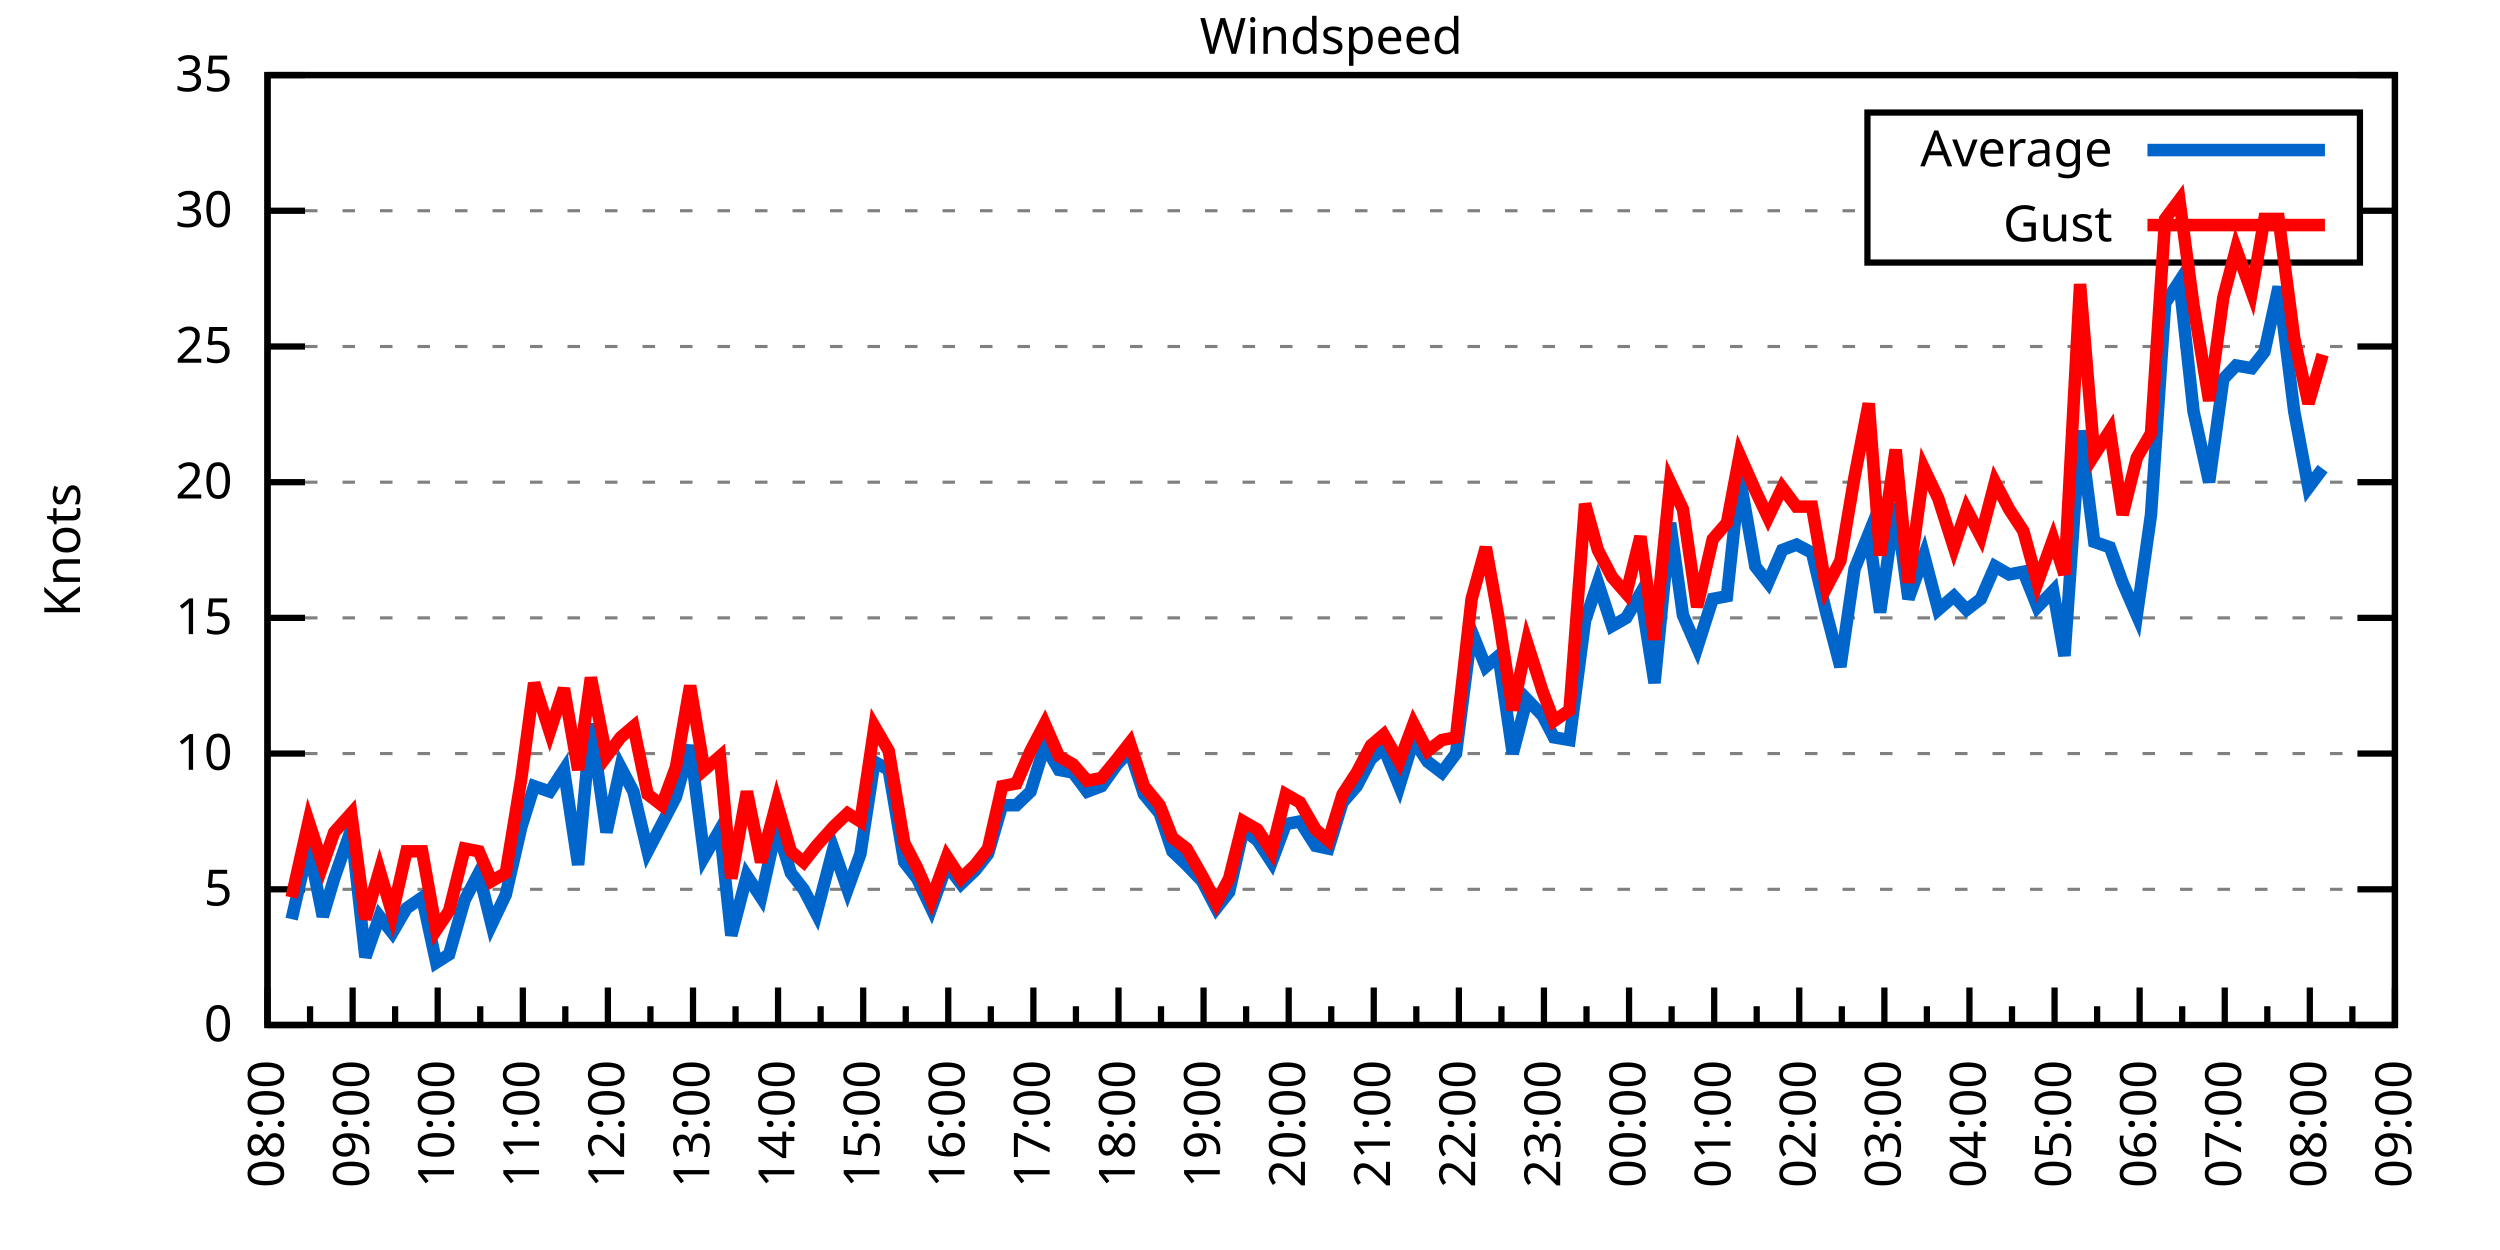
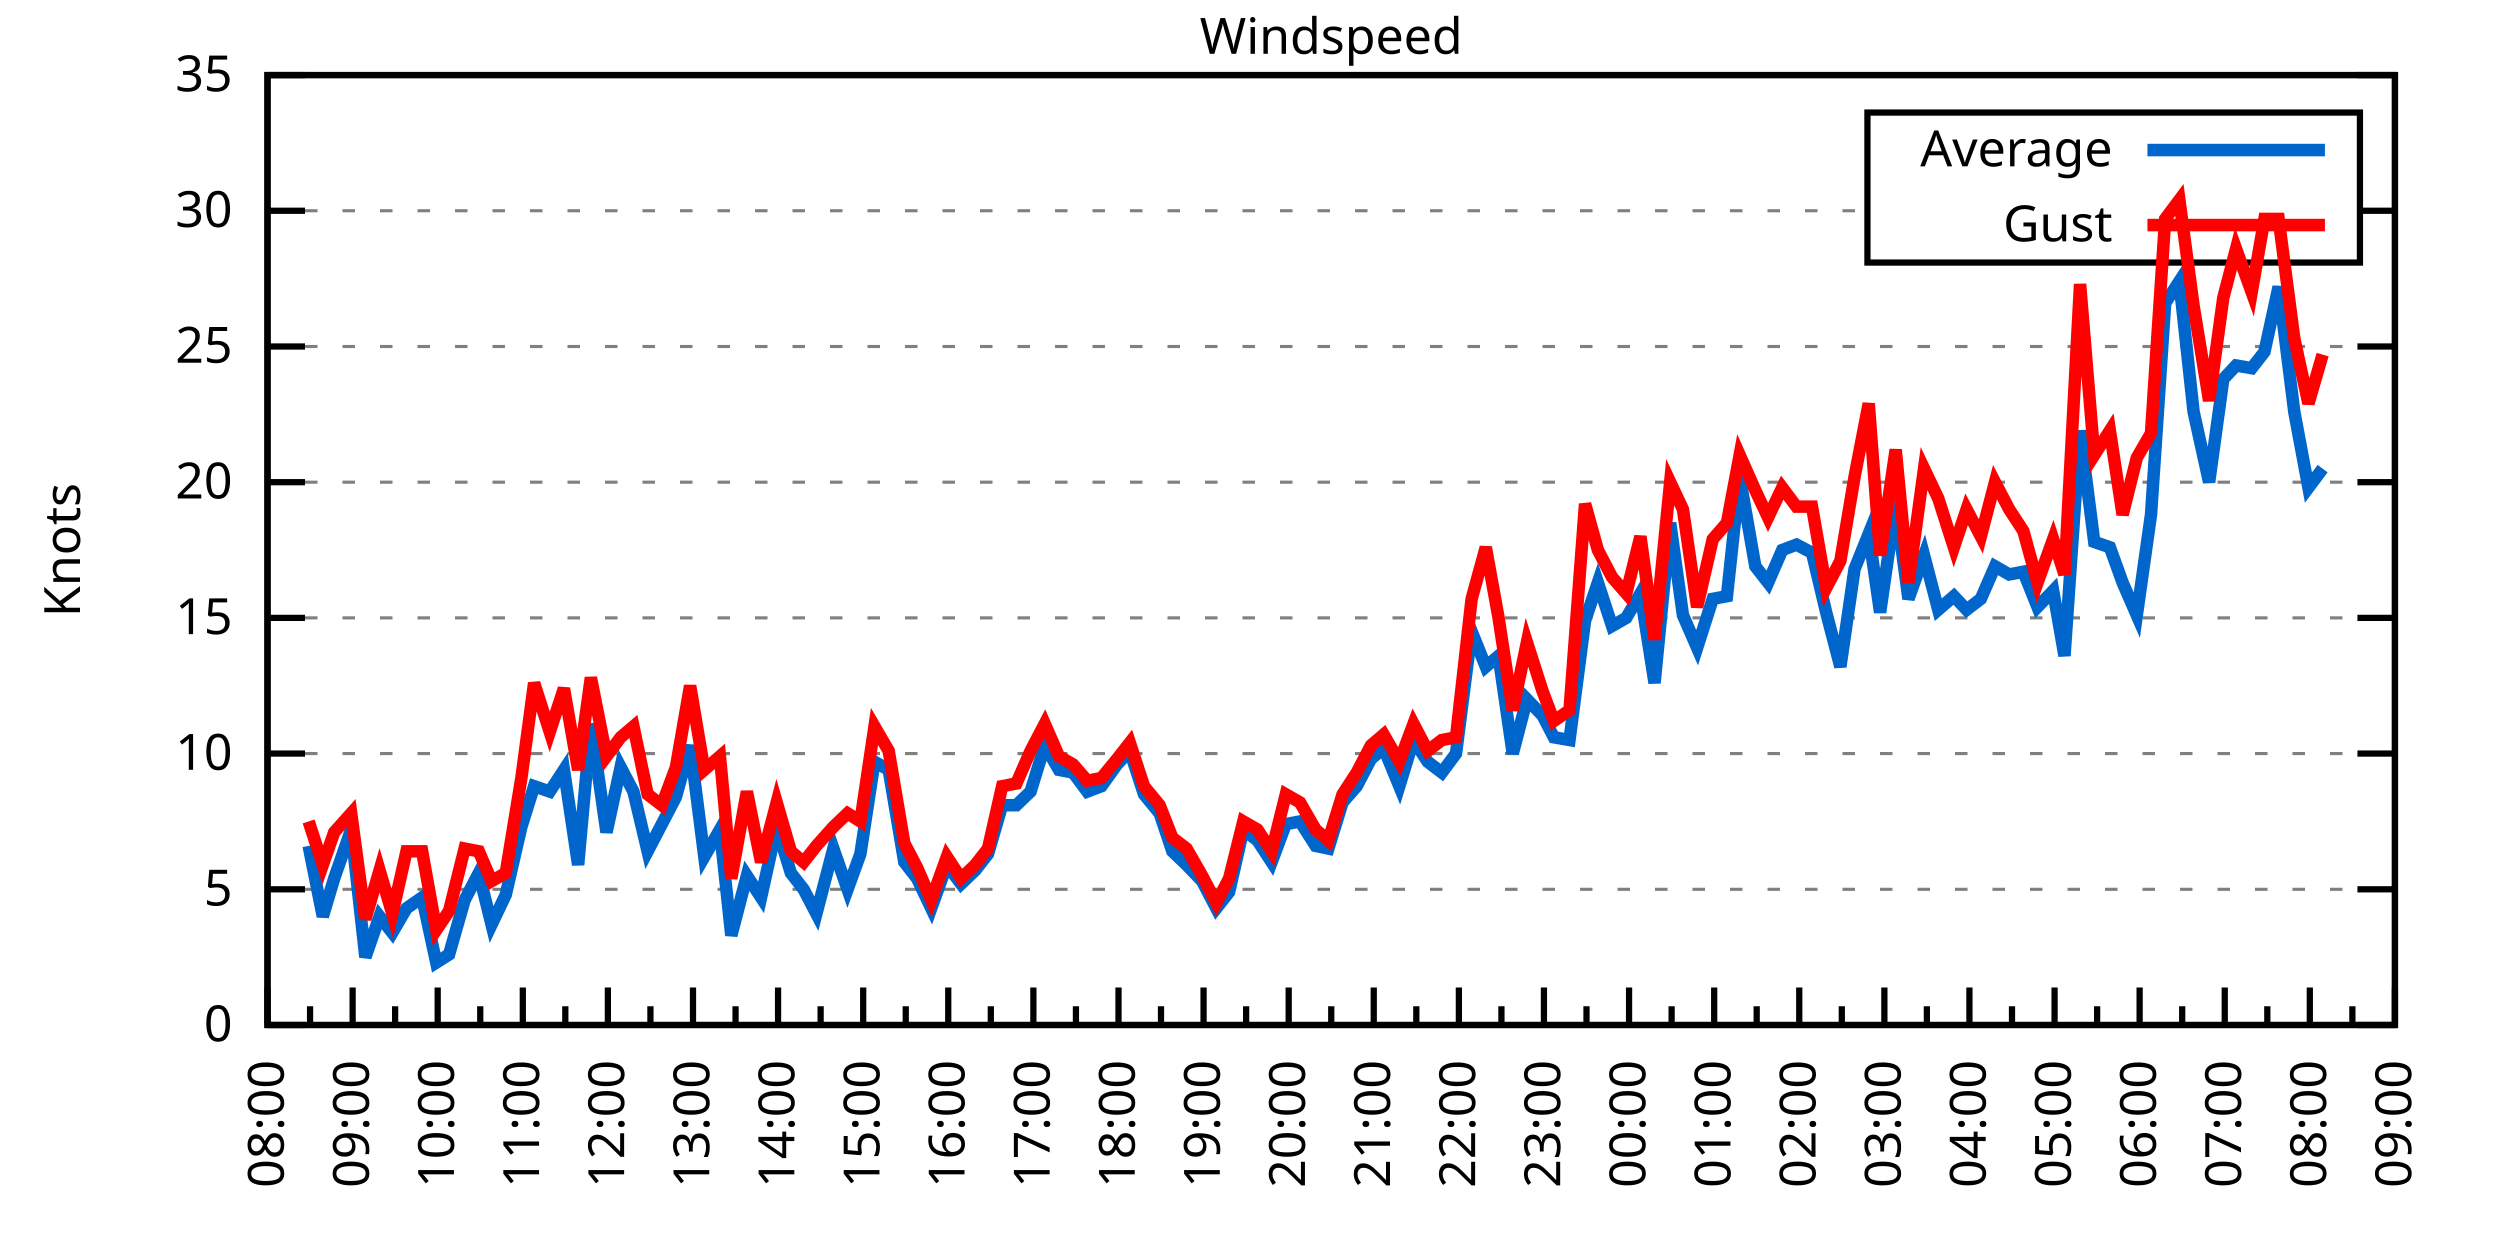
<svg xmlns="http://www.w3.org/2000/svg" xmlns:xlink="http://www.w3.org/1999/xlink" width="400" height="200" viewBox="0 0 400 200">
  <g id="gnuplot_canvas">
    <rect x="0" y="0" width="400" height="200" fill="none" />
    <defs>
      <circle id="gpDot" r="0.5" stroke-width="0.5" stroke="currentColor" />
      <path id="gpPt0" stroke-width="0.333" stroke="currentColor" d="M-1,0 h2 M0,-1 v2" />
      <path id="gpPt1" stroke-width="0.333" stroke="currentColor" d="M-1,-1 L1,1 M1,-1 L-1,1" />
      <path id="gpPt2" stroke-width="0.333" stroke="currentColor" d="M-1,0 L1,0 M0,-1 L0,1 M-1,-1 L1,1 M-1,1 L1,-1" />
      <rect id="gpPt3" stroke-width="0.333" stroke="currentColor" x="-1" y="-1" width="2" height="2" />
      <rect id="gpPt4" stroke-width="0.333" stroke="currentColor" fill="currentColor" x="-1" y="-1" width="2" height="2" />
      <circle id="gpPt5" stroke-width="0.333" stroke="currentColor" cx="0" cy="0" r="1" />
      <use xlink:href="#gpPt5" id="gpPt6" fill="currentColor" stroke="none" />
      <path id="gpPt7" stroke-width="0.333" stroke="currentColor" d="M0,-1.33 L-1.33,0.67 L1.33,0.67 z" />
      <use xlink:href="#gpPt7" id="gpPt8" fill="currentColor" stroke="none" />
      <use xlink:href="#gpPt7" id="gpPt9" stroke="currentColor" transform="rotate(180)" />
      <use xlink:href="#gpPt9" id="gpPt10" fill="currentColor" stroke="none" />
      <use xlink:href="#gpPt3" id="gpPt11" stroke="currentColor" transform="rotate(45)" />
      <use xlink:href="#gpPt11" id="gpPt12" fill="currentColor" stroke="none" />
      <path id="gpPt13" stroke-width="0.333" stroke="currentColor" d="M0,1.330 L1.265,0.411 L0.782,-1.067 L-0.782,-1.076 L-1.265,0.411 z" />
      <use xlink:href="#gpPt13" id="gpPt14" fill="currentColor" stroke="none" />
      <filter id="textbox" filterUnits="objectBoundingBox" x="0" y="0" height="1" width="1">
        <feFlood flood-color="white" flood-opacity="1" result="bgnd" />
        <feComposite in="SourceGraphic" in2="bgnd" operator="atop" />
      </filter>
      <filter id="greybox" filterUnits="objectBoundingBox" x="0" y="0" height="1" width="1">
        <feFlood flood-color="lightgrey" flood-opacity="1" result="grey" />
        <feComposite in="SourceGraphic" in2="grey" operator="atop" />
      </filter>
    </defs>
    <g fill="none" color="white" stroke="currentColor" stroke-width="1.00" stroke-linecap="butt" stroke-linejoin="miter">
</g>
    <g fill="none" color="black" stroke="currentColor" stroke-width="1.00" stroke-linecap="butt" stroke-linejoin="miter">
      <g stroke="none" shape-rendering="crispEdges">
        <polygon fill="rgb(255, 255, 255)" points="42.80,164.00 383.18,164.00 383.18,12.02 42.80,12.02 " />
      </g>
    </g>
    <g fill="none" color="black" stroke="currentColor" stroke-width="1.00" stroke-linecap="butt" stroke-linejoin="miter">
</g>
    <g fill="none" color="black" stroke="black" stroke-width="0.50" stroke-linecap="butt" stroke-linejoin="miter">
</g>
    <g fill="none" color="gray" stroke="currentColor" stroke-width="0.50" stroke-linecap="butt" stroke-linejoin="miter">
      <path stroke="gray" stroke-dasharray="2,4" class="gridline" d="M42.80,164.00 L383.19,164.00  " />
    </g>
    <g fill="none" color="gray" stroke="gray" stroke-width="1.00" stroke-linecap="butt" stroke-linejoin="miter">
</g>
    <g fill="none" color="black" stroke="currentColor" stroke-width="1.00" stroke-linecap="butt" stroke-linejoin="miter">
      <path stroke="black" d="M42.80,164.00 L48.80,164.00 M383.19,164.00 L377.19,164.00  " />
      <g transform="translate(37.20,166.60)" stroke="none" fill="black" font-family="Sans" font-size="8.00" text-anchor="end">
        <text>
          <tspan font-family="Sans"> 0</tspan>
        </text>
      </g>
    </g>
    <g fill="none" color="black" stroke="currentColor" stroke-width="1.00" stroke-linecap="butt" stroke-linejoin="miter">
</g>
    <g fill="none" color="black" stroke="black" stroke-width="0.50" stroke-linecap="butt" stroke-linejoin="miter">
</g>
    <g fill="none" color="gray" stroke="currentColor" stroke-width="0.50" stroke-linecap="butt" stroke-linejoin="miter">
      <path stroke="gray" stroke-dasharray="2,4" class="gridline" d="M42.80,142.29 L383.19,142.29  " />
    </g>
    <g fill="none" color="gray" stroke="gray" stroke-width="1.00" stroke-linecap="butt" stroke-linejoin="miter">
</g>
    <g fill="none" color="black" stroke="currentColor" stroke-width="1.00" stroke-linecap="butt" stroke-linejoin="miter">
      <path stroke="black" d="M42.80,142.29 L48.80,142.29 M383.19,142.29 L377.19,142.29  " />
      <g transform="translate(37.20,144.89)" stroke="none" fill="black" font-family="Sans" font-size="8.00" text-anchor="end">
        <text>
          <tspan font-family="Sans"> 5</tspan>
        </text>
      </g>
    </g>
    <g fill="none" color="black" stroke="currentColor" stroke-width="1.00" stroke-linecap="butt" stroke-linejoin="miter">
</g>
    <g fill="none" color="black" stroke="black" stroke-width="0.50" stroke-linecap="butt" stroke-linejoin="miter">
</g>
    <g fill="none" color="gray" stroke="currentColor" stroke-width="0.50" stroke-linecap="butt" stroke-linejoin="miter">
      <path stroke="gray" stroke-dasharray="2,4" class="gridline" d="M42.80,120.57 L383.19,120.57  " />
    </g>
    <g fill="none" color="gray" stroke="gray" stroke-width="1.00" stroke-linecap="butt" stroke-linejoin="miter">
</g>
    <g fill="none" color="black" stroke="currentColor" stroke-width="1.00" stroke-linecap="butt" stroke-linejoin="miter">
      <path stroke="black" d="M42.80,120.57 L48.80,120.57 M383.19,120.57 L377.19,120.57  " />
      <g transform="translate(37.20,123.17)" stroke="none" fill="black" font-family="Sans" font-size="8.00" text-anchor="end">
        <text>
          <tspan font-family="Sans"> 10</tspan>
        </text>
      </g>
    </g>
    <g fill="none" color="black" stroke="currentColor" stroke-width="1.00" stroke-linecap="butt" stroke-linejoin="miter">
</g>
    <g fill="none" color="black" stroke="black" stroke-width="0.50" stroke-linecap="butt" stroke-linejoin="miter">
</g>
    <g fill="none" color="gray" stroke="currentColor" stroke-width="0.50" stroke-linecap="butt" stroke-linejoin="miter">
      <path stroke="gray" stroke-dasharray="2,4" class="gridline" d="M42.80,98.86 L383.19,98.86  " />
    </g>
    <g fill="none" color="gray" stroke="gray" stroke-width="1.00" stroke-linecap="butt" stroke-linejoin="miter">
</g>
    <g fill="none" color="black" stroke="currentColor" stroke-width="1.00" stroke-linecap="butt" stroke-linejoin="miter">
      <path stroke="black" d="M42.80,98.86 L48.80,98.86 M383.19,98.86 L377.19,98.86  " />
      <g transform="translate(37.20,101.46)" stroke="none" fill="black" font-family="Sans" font-size="8.00" text-anchor="end">
        <text>
          <tspan font-family="Sans"> 15</tspan>
        </text>
      </g>
    </g>
    <g fill="none" color="black" stroke="currentColor" stroke-width="1.00" stroke-linecap="butt" stroke-linejoin="miter">
</g>
    <g fill="none" color="black" stroke="black" stroke-width="0.50" stroke-linecap="butt" stroke-linejoin="miter">
</g>
    <g fill="none" color="gray" stroke="currentColor" stroke-width="0.50" stroke-linecap="butt" stroke-linejoin="miter">
      <path stroke="gray" stroke-dasharray="2,4" class="gridline" d="M42.80,77.15 L383.19,77.15  " />
    </g>
    <g fill="none" color="gray" stroke="gray" stroke-width="1.00" stroke-linecap="butt" stroke-linejoin="miter">
</g>
    <g fill="none" color="black" stroke="currentColor" stroke-width="1.00" stroke-linecap="butt" stroke-linejoin="miter">
      <path stroke="black" d="M42.80,77.15 L48.80,77.15 M383.19,77.15 L377.19,77.15  " />
      <g transform="translate(37.20,79.75)" stroke="none" fill="black" font-family="Sans" font-size="8.00" text-anchor="end">
        <text>
          <tspan font-family="Sans"> 20</tspan>
        </text>
      </g>
    </g>
    <g fill="none" color="black" stroke="currentColor" stroke-width="1.00" stroke-linecap="butt" stroke-linejoin="miter">
</g>
    <g fill="none" color="black" stroke="black" stroke-width="0.50" stroke-linecap="butt" stroke-linejoin="miter">
</g>
    <g fill="none" color="gray" stroke="currentColor" stroke-width="0.50" stroke-linecap="butt" stroke-linejoin="miter">
      <path stroke="gray" stroke-dasharray="2,4" class="gridline" d="M42.80,55.44 L383.19,55.44  " />
    </g>
    <g fill="none" color="gray" stroke="gray" stroke-width="1.00" stroke-linecap="butt" stroke-linejoin="miter">
</g>
    <g fill="none" color="black" stroke="currentColor" stroke-width="1.00" stroke-linecap="butt" stroke-linejoin="miter">
      <path stroke="black" d="M42.80,55.44 L48.80,55.44 M383.19,55.44 L377.19,55.44  " />
      <g transform="translate(37.20,58.04)" stroke="none" fill="black" font-family="Sans" font-size="8.00" text-anchor="end">
        <text>
          <tspan font-family="Sans"> 25</tspan>
        </text>
      </g>
    </g>
    <g fill="none" color="black" stroke="currentColor" stroke-width="1.00" stroke-linecap="butt" stroke-linejoin="miter">
</g>
    <g fill="none" color="black" stroke="black" stroke-width="0.50" stroke-linecap="butt" stroke-linejoin="miter">
</g>
    <g fill="none" color="gray" stroke="currentColor" stroke-width="0.50" stroke-linecap="butt" stroke-linejoin="miter">
      <path stroke="gray" stroke-dasharray="2,4" class="gridline" d="M42.80,33.72 L298.79,33.72 M377.59,33.72 L383.19,33.72  " />
    </g>
    <g fill="none" color="gray" stroke="gray" stroke-width="1.00" stroke-linecap="butt" stroke-linejoin="miter">
</g>
    <g fill="none" color="black" stroke="currentColor" stroke-width="1.00" stroke-linecap="butt" stroke-linejoin="miter">
      <path stroke="black" d="M42.80,33.72 L48.80,33.72 M383.19,33.72 L377.19,33.72  " />
      <g transform="translate(37.20,36.32)" stroke="none" fill="black" font-family="Sans" font-size="8.00" text-anchor="end">
        <text>
          <tspan font-family="Sans"> 30</tspan>
        </text>
      </g>
    </g>
    <g fill="none" color="black" stroke="currentColor" stroke-width="1.00" stroke-linecap="butt" stroke-linejoin="miter">
</g>
    <g fill="none" color="black" stroke="black" stroke-width="0.50" stroke-linecap="butt" stroke-linejoin="miter">
</g>
    <g fill="none" color="gray" stroke="currentColor" stroke-width="0.50" stroke-linecap="butt" stroke-linejoin="miter">
      <path stroke="gray" stroke-dasharray="2,4" class="gridline" d="M42.80,12.01 L383.19,12.01  " />
    </g>
    <g fill="none" color="gray" stroke="gray" stroke-width="1.00" stroke-linecap="butt" stroke-linejoin="miter">
</g>
    <g fill="none" color="black" stroke="currentColor" stroke-width="1.00" stroke-linecap="butt" stroke-linejoin="miter">
      <path stroke="black" d="M42.80,12.01 L48.80,12.01 M383.19,12.01 L377.19,12.01  " />
      <g transform="translate(37.20,14.61)" stroke="none" fill="black" font-family="Sans" font-size="8.00" text-anchor="end">
        <text>
          <tspan font-family="Sans"> 35</tspan>
        </text>
      </g>
    </g>
    <g fill="none" color="black" stroke="currentColor" stroke-width="1.00" stroke-linecap="butt" stroke-linejoin="miter">
      <path stroke="black" d="M42.80,164.00 L42.80,158.00  " />
      <g transform="translate(45.40,169.60) rotate(270)" stroke="none" fill="black" font-family="Sans" font-size="8.00" text-anchor="end">
        <text>
          <tspan font-family="Sans">08:00</tspan>
        </text>
      </g>
    </g>
    <g fill="none" color="black" stroke="currentColor" stroke-width="1.00" stroke-linecap="butt" stroke-linejoin="miter">
      <path stroke="black" d="M49.61,164.00 L49.61,161.00 M56.42,164.00 L56.42,158.00  " />
      <g transform="translate(59.02,169.60) rotate(270)" stroke="none" fill="black" font-family="Sans" font-size="8.00" text-anchor="end">
        <text>
          <tspan font-family="Sans">09:00</tspan>
        </text>
      </g>
    </g>
    <g fill="none" color="black" stroke="currentColor" stroke-width="1.00" stroke-linecap="butt" stroke-linejoin="miter">
      <path stroke="black" d="M63.22,164.00 L63.22,161.00 M70.03,164.00 L70.03,158.00  " />
      <g transform="translate(72.63,169.60) rotate(270)" stroke="none" fill="black" font-family="Sans" font-size="8.00" text-anchor="end">
        <text>
          <tspan font-family="Sans">10:00</tspan>
        </text>
      </g>
    </g>
    <g fill="none" color="black" stroke="currentColor" stroke-width="1.00" stroke-linecap="butt" stroke-linejoin="miter">
      <path stroke="black" d="M76.84,164.00 L76.84,161.00 M83.65,164.00 L83.65,158.00  " />
      <g transform="translate(86.25,169.60) rotate(270)" stroke="none" fill="black" font-family="Sans" font-size="8.00" text-anchor="end">
        <text>
          <tspan font-family="Sans">11:00</tspan>
        </text>
      </g>
    </g>
    <g fill="none" color="black" stroke="currentColor" stroke-width="1.00" stroke-linecap="butt" stroke-linejoin="miter">
      <path stroke="black" d="M90.45,164.00 L90.45,161.00 M97.26,164.00 L97.26,158.00  " />
      <g transform="translate(99.86,169.60) rotate(270)" stroke="none" fill="black" font-family="Sans" font-size="8.00" text-anchor="end">
        <text>
          <tspan font-family="Sans">12:00</tspan>
        </text>
      </g>
    </g>
    <g fill="none" color="black" stroke="currentColor" stroke-width="1.00" stroke-linecap="butt" stroke-linejoin="miter">
      <path stroke="black" d="M104.07,164.00 L104.07,161.00 M110.88,164.00 L110.88,158.00  " />
      <g transform="translate(113.48,169.60) rotate(270)" stroke="none" fill="black" font-family="Sans" font-size="8.00" text-anchor="end">
        <text>
          <tspan font-family="Sans">13:00</tspan>
        </text>
      </g>
    </g>
    <g fill="none" color="black" stroke="currentColor" stroke-width="1.00" stroke-linecap="butt" stroke-linejoin="miter">
      <path stroke="black" d="M117.69,164.00 L117.69,161.00 M124.49,164.00 L124.49,158.00  " />
      <g transform="translate(127.09,169.60) rotate(270)" stroke="none" fill="black" font-family="Sans" font-size="8.00" text-anchor="end">
        <text>
          <tspan font-family="Sans">14:00</tspan>
        </text>
      </g>
    </g>
    <g fill="none" color="black" stroke="currentColor" stroke-width="1.00" stroke-linecap="butt" stroke-linejoin="miter">
      <path stroke="black" d="M131.30,164.00 L131.30,161.00 M138.11,164.00 L138.11,158.00  " />
      <g transform="translate(140.71,169.60) rotate(270)" stroke="none" fill="black" font-family="Sans" font-size="8.00" text-anchor="end">
        <text>
          <tspan font-family="Sans">15:00</tspan>
        </text>
      </g>
    </g>
    <g fill="none" color="black" stroke="currentColor" stroke-width="1.00" stroke-linecap="butt" stroke-linejoin="miter">
      <path stroke="black" d="M144.92,164.00 L144.92,161.00 M151.72,164.00 L151.72,158.00  " />
      <g transform="translate(154.32,169.60) rotate(270)" stroke="none" fill="black" font-family="Sans" font-size="8.00" text-anchor="end">
        <text>
          <tspan font-family="Sans">16:00</tspan>
        </text>
      </g>
    </g>
    <g fill="none" color="black" stroke="currentColor" stroke-width="1.00" stroke-linecap="butt" stroke-linejoin="miter">
      <path stroke="black" d="M158.53,164.00 L158.53,161.00 M165.34,164.00 L165.34,158.00  " />
      <g transform="translate(167.94,169.60) rotate(270)" stroke="none" fill="black" font-family="Sans" font-size="8.00" text-anchor="end">
        <text>
          <tspan font-family="Sans">17:00</tspan>
        </text>
      </g>
    </g>
    <g fill="none" color="black" stroke="currentColor" stroke-width="1.00" stroke-linecap="butt" stroke-linejoin="miter">
      <path stroke="black" d="M172.15,164.00 L172.15,161.00 M178.96,164.00 L178.96,158.00  " />
      <g transform="translate(181.56,169.60) rotate(270)" stroke="none" fill="black" font-family="Sans" font-size="8.00" text-anchor="end">
        <text>
          <tspan font-family="Sans">18:00</tspan>
        </text>
      </g>
    </g>
    <g fill="none" color="black" stroke="currentColor" stroke-width="1.00" stroke-linecap="butt" stroke-linejoin="miter">
      <path stroke="black" d="M185.76,164.00 L185.76,161.00 M192.57,164.00 L192.57,158.00  " />
      <g transform="translate(195.17,169.60) rotate(270)" stroke="none" fill="black" font-family="Sans" font-size="8.00" text-anchor="end">
        <text>
          <tspan font-family="Sans">19:00</tspan>
        </text>
      </g>
    </g>
    <g fill="none" color="black" stroke="currentColor" stroke-width="1.00" stroke-linecap="butt" stroke-linejoin="miter">
      <path stroke="black" d="M199.38,164.00 L199.38,161.00 M206.19,164.00 L206.19,158.00  " />
      <g transform="translate(208.79,169.60) rotate(270)" stroke="none" fill="black" font-family="Sans" font-size="8.00" text-anchor="end">
        <text>
          <tspan font-family="Sans">20:00</tspan>
        </text>
      </g>
    </g>
    <g fill="none" color="black" stroke="currentColor" stroke-width="1.00" stroke-linecap="butt" stroke-linejoin="miter">
      <path stroke="black" d="M213.00,164.00 L213.00,161.00 M219.80,164.00 L219.80,158.00  " />
      <g transform="translate(222.40,169.60) rotate(270)" stroke="none" fill="black" font-family="Sans" font-size="8.00" text-anchor="end">
        <text>
          <tspan font-family="Sans">21:00</tspan>
        </text>
      </g>
    </g>
    <g fill="none" color="black" stroke="currentColor" stroke-width="1.00" stroke-linecap="butt" stroke-linejoin="miter">
      <path stroke="black" d="M226.61,164.00 L226.61,161.00 M233.42,164.00 L233.42,158.00  " />
      <g transform="translate(236.02,169.60) rotate(270)" stroke="none" fill="black" font-family="Sans" font-size="8.00" text-anchor="end">
        <text>
          <tspan font-family="Sans">22:00</tspan>
        </text>
      </g>
    </g>
    <g fill="none" color="black" stroke="currentColor" stroke-width="1.00" stroke-linecap="butt" stroke-linejoin="miter">
      <path stroke="black" d="M240.23,164.00 L240.23,161.00 M247.03,164.00 L247.03,158.00  " />
      <g transform="translate(249.63,169.60) rotate(270)" stroke="none" fill="black" font-family="Sans" font-size="8.00" text-anchor="end">
        <text>
          <tspan font-family="Sans">23:00</tspan>
        </text>
      </g>
    </g>
    <g fill="none" color="black" stroke="currentColor" stroke-width="1.00" stroke-linecap="butt" stroke-linejoin="miter">
      <path stroke="black" d="M253.84,164.00 L253.84,161.00 M260.65,164.00 L260.65,158.00  " />
      <g transform="translate(263.25,169.60) rotate(270)" stroke="none" fill="black" font-family="Sans" font-size="8.00" text-anchor="end">
        <text>
          <tspan font-family="Sans">00:00</tspan>
        </text>
      </g>
    </g>
    <g fill="none" color="black" stroke="currentColor" stroke-width="1.00" stroke-linecap="butt" stroke-linejoin="miter">
      <path stroke="black" d="M267.46,164.00 L267.46,161.00 M274.27,164.00 L274.27,158.00  " />
      <g transform="translate(276.87,169.60) rotate(270)" stroke="none" fill="black" font-family="Sans" font-size="8.00" text-anchor="end">
        <text>
          <tspan font-family="Sans">01:00</tspan>
        </text>
      </g>
    </g>
    <g fill="none" color="black" stroke="currentColor" stroke-width="1.00" stroke-linecap="butt" stroke-linejoin="miter">
      <path stroke="black" d="M281.07,164.00 L281.07,161.00 M287.88,164.00 L287.88,158.00  " />
      <g transform="translate(290.48,169.60) rotate(270)" stroke="none" fill="black" font-family="Sans" font-size="8.00" text-anchor="end">
        <text>
          <tspan font-family="Sans">02:00</tspan>
        </text>
      </g>
    </g>
    <g fill="none" color="black" stroke="currentColor" stroke-width="1.00" stroke-linecap="butt" stroke-linejoin="miter">
      <path stroke="black" d="M294.69,164.00 L294.69,161.00 M301.50,164.00 L301.50,158.00  " />
      <g transform="translate(304.10,169.60) rotate(270)" stroke="none" fill="black" font-family="Sans" font-size="8.00" text-anchor="end">
        <text>
          <tspan font-family="Sans">03:00</tspan>
        </text>
      </g>
    </g>
    <g fill="none" color="black" stroke="currentColor" stroke-width="1.00" stroke-linecap="butt" stroke-linejoin="miter">
      <path stroke="black" d="M308.30,164.00 L308.30,161.00 M315.11,164.00 L315.11,158.00  " />
      <g transform="translate(317.71,169.60) rotate(270)" stroke="none" fill="black" font-family="Sans" font-size="8.00" text-anchor="end">
        <text>
          <tspan font-family="Sans">04:00</tspan>
        </text>
      </g>
    </g>
    <g fill="none" color="black" stroke="currentColor" stroke-width="1.00" stroke-linecap="butt" stroke-linejoin="miter">
      <path stroke="black" d="M321.92,164.00 L321.92,161.00 M328.73,164.00 L328.73,158.00  " />
      <g transform="translate(331.33,169.60) rotate(270)" stroke="none" fill="black" font-family="Sans" font-size="8.00" text-anchor="end">
        <text>
          <tspan font-family="Sans">05:00</tspan>
        </text>
      </g>
    </g>
    <g fill="none" color="black" stroke="currentColor" stroke-width="1.00" stroke-linecap="butt" stroke-linejoin="miter">
      <path stroke="black" d="M335.54,164.00 L335.54,161.00 M342.34,164.00 L342.34,158.00  " />
      <g transform="translate(344.94,169.60) rotate(270)" stroke="none" fill="black" font-family="Sans" font-size="8.00" text-anchor="end">
        <text>
          <tspan font-family="Sans">06:00</tspan>
        </text>
      </g>
    </g>
    <g fill="none" color="black" stroke="currentColor" stroke-width="1.00" stroke-linecap="butt" stroke-linejoin="miter">
      <path stroke="black" d="M349.15,164.00 L349.15,161.00 M355.96,164.00 L355.96,158.00  " />
      <g transform="translate(358.56,169.60) rotate(270)" stroke="none" fill="black" font-family="Sans" font-size="8.00" text-anchor="end">
        <text>
          <tspan font-family="Sans">07:00</tspan>
        </text>
      </g>
    </g>
    <g fill="none" color="black" stroke="currentColor" stroke-width="1.00" stroke-linecap="butt" stroke-linejoin="miter">
      <path stroke="black" d="M362.77,164.00 L362.77,161.00 M369.57,164.00 L369.57,158.00  " />
      <g transform="translate(372.17,169.60) rotate(270)" stroke="none" fill="black" font-family="Sans" font-size="8.00" text-anchor="end">
        <text>
          <tspan font-family="Sans">08:00</tspan>
        </text>
      </g>
    </g>
    <g fill="none" color="black" stroke="currentColor" stroke-width="1.00" stroke-linecap="butt" stroke-linejoin="miter">
      <path stroke="black" d="M376.38,164.00 L376.38,161.00 M383.19,164.00 L383.19,158.00  " />
      <g transform="translate(385.79,169.60) rotate(270)" stroke="none" fill="black" font-family="Sans" font-size="8.00" text-anchor="end">
        <text>
          <tspan font-family="Sans">09:00</tspan>
        </text>
      </g>
    </g>
    <g fill="none" color="black" stroke="currentColor" stroke-width="1.00" stroke-linecap="butt" stroke-linejoin="miter">
</g>
    <g fill="none" color="black" stroke="currentColor" stroke-width="1.00" stroke-linecap="butt" stroke-linejoin="miter">
      <path stroke="black" d="M42.80,12.01 L42.80,164.00 L383.19,164.00 L383.19,12.01 L42.80,12.01 Z  " />
    </g>
    <g fill="none" color="black" stroke="currentColor" stroke-width="1.00" stroke-linecap="butt" stroke-linejoin="miter">
      <g transform="translate(12.80,88.01) rotate(270)" stroke="none" fill="black" font-family="Sans" font-size="8.00" text-anchor="middle">
        <text>
          <tspan font-family="Sans">Knots</tspan>
        </text>
      </g>
    </g>
    <g fill="none" color="black" stroke="currentColor" stroke-width="1.00" stroke-linecap="butt" stroke-linejoin="miter">
</g>
    <g fill="none" color="black" stroke="currentColor" stroke-width="1.00" stroke-linecap="butt" stroke-linejoin="miter">
      <path stroke="black" d="M298.79,42.01 L298.79,18.01 L377.59,18.01 L377.59,42.01 L298.79,42.01 Z  " />
    </g>
    <g id="Windspeed_plot_1">
      <g fill="none" color="white" stroke="black" stroke-width="2.00" stroke-linecap="butt" stroke-linejoin="miter">
</g>
      <g fill="none" color="black" stroke="currentColor" stroke-width="2.00" stroke-linecap="butt" stroke-linejoin="miter">
        <g transform="translate(337.99,26.61)" stroke="none" fill="black" font-family="Sans" font-size="8.00" text-anchor="end">
          <text>
            <tspan font-family="Sans">Average</tspan>
          </text>
        </g>
      </g>
      <g fill="none" color="black" stroke="currentColor" stroke-width="2.00" stroke-linecap="butt" stroke-linejoin="miter">
-         <path stroke="rgb(  0, 102, 204)" d="M343.59,24.01 L371.99,24.01 M46.66,147.06 L49.38,135.34 L51.65,146.63 L53.47,140.55 L56.19,132.73 L58.46,153.14   L60.73,146.63 L62.77,149.24 L65.04,145.33 L67.54,143.59 L69.80,154.01 L71.85,152.71 L74.34,144.02 L76.61,139.68   L78.65,147.93 L80.92,143.16 L83.42,132.30 L85.46,125.79 L87.96,126.65 L90.23,123.18 L92.50,138.38 L94.54,115.80   L97.04,133.17 L99.30,122.75 L101.35,126.65 L103.62,136.21 L105.89,131.86 L108.15,127.52 L110.42,119.27 L112.69,137.08   L115.19,132.73 L117.01,149.67 L119.50,140.12 L121.77,143.59 L124.27,132.30 L126.54,139.68 L128.58,142.29 L130.62,146.20   L133.34,135.77 L135.61,142.29 L137.66,136.64 L139.92,121.88 L142.19,123.18 L144.69,137.94 L146.73,140.55 L149.00,145.33   L151.50,138.38 L153.77,141.42 L156.04,139.25 L158.08,136.64 L160.35,128.83 L162.62,128.83 L164.89,126.65 L167.16,119.27   L169.43,123.18 L171.69,123.61 L173.96,126.65 L176.23,125.79 L178.73,122.31 L180.77,120.14 L183.04,127.09 L185.54,130.13   L187.58,136.21 L189.85,138.38 L192.34,140.98 L194.61,145.33 L196.66,142.72 L198.93,132.73 L201.19,134.47 L203.46,137.94   L205.73,131.86 L208.00,131.43 L210.50,135.34 L212.54,135.77 L214.81,128.39 L217.08,125.79 L219.35,121.44 L221.39,119.71   L223.89,125.79 L226.16,118.40 L228.43,121.88 L230.70,123.61 L232.96,120.57 L235.46,101.03 L237.73,106.68 L239.77,104.94   L242.04,120.57 L244.31,111.89 L246.81,114.49 L248.62,117.97 L251.12,118.40 L253.61,99.30 L255.66,93.22 L257.93,100.16   L260.20,98.86 L262.47,94.95 L264.73,109.28 L267.23,83.66 L269.27,98.43 L271.54,103.64 L274.04,95.82 L276.31,95.39   L278.35,76.28 L280.85,90.61 L282.89,93.22 L285.16,88.00 L287.43,87.14 L289.92,88.44 L292.19,97.99 L294.46,106.68   L296.73,91.04 L299.00,85.40 L300.82,97.99 L303.31,80.62 L305.35,95.82 L307.85,88.87 L310.12,97.56 L312.62,95.39   L314.66,97.56 L316.93,95.82 L319.20,90.61 L321.47,91.91 L323.74,91.48 L326.00,97.12 L328.50,94.52 L330.32,104.94   L332.81,68.90 L335.08,86.70 L337.58,87.57 L339.62,93.22 L341.89,98.43 L344.16,82.36 L346.43,48.49 L348.70,45.01   L350.97,65.86 L353.46,77.15 L355.73,60.65 L357.77,58.48 L360.27,58.91 L362.31,56.30 L364.58,45.88 L367.08,65.86   L369.35,78.02 L371.62,74.98  " />
+         <path stroke="rgb(  0, 102, 204)" d="M343.59,24.01 L371.99,24.01 M49.38,135.34 L51.65,146.63 L53.47,140.55 L56.19,132.73 L58.46,153.14 L60.73,146.63   L62.77,149.24 L65.04,145.33 L67.54,143.59 L69.80,154.01 L71.85,152.71 L74.34,144.02 L76.61,139.68 L78.65,147.93   L80.92,143.16 L83.42,132.30 L85.46,125.79 L87.96,126.65 L90.23,123.18 L92.50,138.38 L94.54,115.80 L97.04,133.17   L99.30,122.75 L101.35,126.65 L103.62,136.21 L105.89,131.86 L108.15,127.52 L110.42,119.27 L112.69,137.08 L115.19,132.73   L117.01,149.67 L119.50,140.12 L121.77,143.59 L124.27,132.30 L126.54,139.68 L128.58,142.29 L130.62,146.20 L133.34,135.77   L135.61,142.29 L137.66,136.64 L139.92,121.88 L142.19,123.18 L144.69,137.94 L146.73,140.55 L149.00,145.33 L151.50,138.38   L153.77,141.42 L156.04,139.25 L158.08,136.64 L160.35,128.83 L162.62,128.83 L164.89,126.65 L167.16,119.27 L169.43,123.18   L171.69,123.61 L173.96,126.65 L176.23,125.79 L178.73,122.31 L180.77,120.14 L183.04,127.09 L185.54,130.13 L187.58,136.21   L189.85,138.38 L192.34,140.98 L194.61,145.33 L196.66,142.72 L198.93,132.73 L201.19,134.47 L203.46,137.94 L205.73,131.86   L208.00,131.43 L210.50,135.34 L212.54,135.77 L214.81,128.39 L217.08,125.79 L219.35,121.44 L221.39,119.71 L223.89,125.79   L226.16,118.40 L228.43,121.88 L230.70,123.61 L232.96,120.57 L235.46,101.03 L237.73,106.68 L239.77,104.94 L242.04,120.57   L244.31,111.89 L246.81,114.49 L248.62,117.97 L251.12,118.40 L253.61,99.30 L255.66,93.22 L257.93,100.16 L260.20,98.86   L262.47,94.95 L264.73,109.28 L267.23,83.66 L269.27,98.43 L271.54,103.64 L274.04,95.82 L276.31,95.39 L278.35,76.28   L280.85,90.61 L282.89,93.22 L285.16,88.00 L287.43,87.14 L289.92,88.44 L292.19,97.99 L294.46,106.68 L296.73,91.04   L299.00,85.40 L300.82,97.99 L303.31,80.62 L305.35,95.82 L307.85,88.87 L310.12,97.56 L312.62,95.39 L314.66,97.56   L316.93,95.82 L319.20,90.61 L321.47,91.91 L323.74,91.48 L326.00,97.12 L328.50,94.52 L330.32,104.94 L332.81,68.90   L335.08,86.70 L337.58,87.57 L339.62,93.22 L341.89,98.43 L344.16,82.36 L346.43,48.49 L348.70,45.01 L350.97,65.86   L353.46,77.15 L355.73,60.65 L357.77,58.48 L360.27,58.91 L362.31,56.30 L364.58,45.88 L367.08,65.86 L369.35,78.02   L371.62,74.98  " />
      </g>
    </g>
    <g id="Windspeed_plot_2">
      <g fill="none" color="black" stroke="currentColor" stroke-width="2.00" stroke-linecap="butt" stroke-linejoin="miter">
        <g transform="translate(337.99,38.61)" stroke="none" fill="black" font-family="Sans" font-size="8.00" text-anchor="end">
          <text>
            <tspan font-family="Sans">Gust</tspan>
          </text>
        </g>
      </g>
      <g fill="none" color="black" stroke="currentColor" stroke-width="2.00" stroke-linecap="butt" stroke-linejoin="miter">
-         <path stroke="rgb(255,   0,   0)" d="M343.59,36.01 L371.99,36.01 M46.66,143.59 L49.38,131.43 L51.65,138.38 L53.47,133.17 L56.19,130.13 L58.46,147.06   L60.73,139.25 L62.77,146.20 L65.04,136.21 L67.54,136.21 L69.80,148.80 L71.85,145.76 L74.34,135.77 L76.61,136.21   L78.65,140.98 L80.92,139.68 L83.42,124.48 L85.46,109.28 L87.96,117.10 L90.23,110.15 L92.50,123.18 L94.54,108.42   L97.04,121.01 L99.30,117.97 L101.35,116.23 L103.62,127.09 L105.89,128.83 L108.15,122.75 L110.42,109.72 L112.69,123.18   L115.19,121.01 L117.01,140.55 L119.50,126.65 L121.77,137.94 L124.27,128.39 L126.54,136.21 L128.58,137.94 L130.62,135.34   L133.34,132.30 L135.61,130.13 L137.66,131.43 L139.92,116.23 L142.19,120.14 L144.69,134.90 L146.73,138.81 L149.00,144.02   L151.50,137.08 L153.77,140.55 L156.04,138.38 L158.08,135.77 L160.35,125.79 L162.62,125.35 L164.89,120.14 L167.16,115.80   L169.43,121.01 L171.69,122.31 L173.96,124.92 L176.23,124.48 L178.73,121.44 L180.77,118.84 L183.04,125.79 L185.54,128.83   L187.58,134.04 L189.85,135.77 L192.34,140.12 L194.61,144.46 L196.66,140.55 L198.93,131.43 L201.19,132.73 L203.46,136.21   L205.73,127.09 L208.00,128.39 L210.50,132.73 L212.54,134.47 L214.81,127.09 L217.08,123.61 L219.35,119.27 L221.39,117.53   L223.89,121.88 L226.16,115.80 L228.43,120.14 L230.70,118.40 L232.96,117.97 L235.46,95.82 L237.73,87.57 L239.77,98.86   L242.04,113.63 L244.31,102.77 L246.81,110.59 L248.62,115.36 L251.12,113.63 L253.61,80.62 L255.66,88.00 L257.93,92.35   L260.20,94.95 L262.47,85.83 L264.73,102.34 L267.23,77.15 L269.27,81.49 L271.54,97.12 L274.04,86.27 L276.31,83.66   L278.35,72.81 L280.85,78.45 L282.89,82.79 L285.16,78.02 L287.43,81.06 L289.92,81.06 L292.19,94.08 L294.46,89.74   L296.73,76.28 L299.00,64.56 L300.82,88.87 L303.31,71.94 L305.35,93.22 L307.85,74.98 L310.12,79.75 L312.62,87.57   L314.66,81.49 L316.93,85.83 L319.20,77.15 L321.47,81.49 L323.74,84.97 L326.00,93.22 L328.50,86.27 L330.32,91.91   L332.81,45.45 L335.08,72.81 L337.58,68.90 L339.62,82.36 L341.89,73.24 L344.16,69.33 L346.43,35.03 L348.70,31.99   L350.97,48.92 L353.46,64.12 L355.73,47.62 L357.77,39.80 L360.27,46.75 L362.31,35.03 L364.58,35.03 L367.08,54.13   L369.35,64.56 L371.62,56.74  " />
+         <path stroke="rgb(255,   0,   0)" d="M343.59,36.01 L371.99,36.01 M49.38,131.43 L51.65,138.38 L53.47,133.17 L56.19,130.13 L58.46,147.06 L60.73,139.25   L62.77,146.20 L65.04,136.21 L67.54,136.21 L69.80,148.80 L71.85,145.76 L74.34,135.77 L76.61,136.21 L78.65,140.98   L80.92,139.68 L83.42,124.48 L85.46,109.28 L87.96,117.10 L90.23,110.15 L92.50,123.18 L94.54,108.42 L97.04,121.01   L99.30,117.97 L101.35,116.23 L103.62,127.09 L105.89,128.83 L108.15,122.75 L110.42,109.72 L112.69,123.18 L115.19,121.01   L117.01,140.55 L119.50,126.65 L121.77,137.94 L124.27,128.39 L126.54,136.21 L128.58,137.94 L130.62,135.34 L133.34,132.30   L135.61,130.13 L137.66,131.43 L139.92,116.23 L142.19,120.14 L144.69,134.90 L146.73,138.81 L149.00,144.02 L151.50,137.08   L153.77,140.55 L156.04,138.38 L158.08,135.77 L160.35,125.79 L162.62,125.35 L164.89,120.14 L167.16,115.80 L169.43,121.01   L171.69,122.31 L173.96,124.92 L176.23,124.48 L178.73,121.44 L180.77,118.84 L183.04,125.79 L185.54,128.83 L187.58,134.04   L189.85,135.77 L192.34,140.12 L194.61,144.46 L196.66,140.55 L198.93,131.43 L201.19,132.73 L203.46,136.21 L205.73,127.09   L208.00,128.39 L210.50,132.73 L212.54,134.47 L214.81,127.09 L217.08,123.61 L219.35,119.27 L221.39,117.53 L223.89,121.88   L226.16,115.80 L228.43,120.14 L230.70,118.40 L232.96,117.97 L235.46,95.82 L237.73,87.57 L239.77,98.86 L242.04,113.63   L244.31,102.77 L246.81,110.59 L248.62,115.36 L251.12,113.63 L253.61,80.62 L255.66,88.00 L257.93,92.35 L260.20,94.95   L262.47,85.83 L264.73,102.34 L267.23,77.15 L269.27,81.49 L271.54,97.12 L274.04,86.27 L276.31,83.66 L278.35,72.81   L280.85,78.45 L282.89,82.79 L285.16,78.02 L287.43,81.06 L289.92,81.06 L292.19,94.08 L294.46,89.74 L296.73,76.28   L299.00,64.56 L300.82,88.87 L303.31,71.94 L305.35,93.22 L307.85,74.98 L310.12,79.75 L312.62,87.57 L314.66,81.49   L316.93,85.83 L319.20,77.15 L321.47,81.49 L323.74,84.97 L326.00,93.22 L328.50,86.27 L330.32,91.91 L332.81,45.45   L335.08,72.81 L337.58,68.90 L339.62,82.36 L341.89,73.24 L344.16,69.33 L346.43,35.03 L348.70,31.99 L350.97,48.92   L353.46,64.12 L355.73,47.62 L357.77,39.80 L360.27,46.75 L362.31,35.03 L364.58,35.03 L367.08,54.13 L369.35,64.56   L371.62,56.74  " />
      </g>
    </g>
    <g fill="none" color="black" stroke="currentColor" stroke-width="2.00" stroke-linecap="butt" stroke-linejoin="miter">
</g>
    <g fill="none" color="black" stroke="black" stroke-width="1.00" stroke-linecap="butt" stroke-linejoin="miter">
</g>
    <g fill="none" color="black" stroke="currentColor" stroke-width="1.00" stroke-linecap="butt" stroke-linejoin="miter">
      <path stroke="black" d="M42.80,12.01 L42.80,164.00 L383.19,164.00 L383.19,12.01 L42.80,12.01 Z  " />
    </g>
    <g fill="none" color="black" stroke="currentColor" stroke-width="1.00" stroke-linecap="butt" stroke-linejoin="miter">
      <g transform="translate(212.99,8.61)" stroke="none" fill="black" font-family="Sans" font-size="8.00" text-anchor="middle">
        <text>
          <tspan font-family="Sans">Windspeed</tspan>
        </text>
      </g>
    </g>
    <g fill="none" color="black" stroke="currentColor" stroke-width="1.00" stroke-linecap="butt" stroke-linejoin="miter">
</g>
  </g>
</svg>
